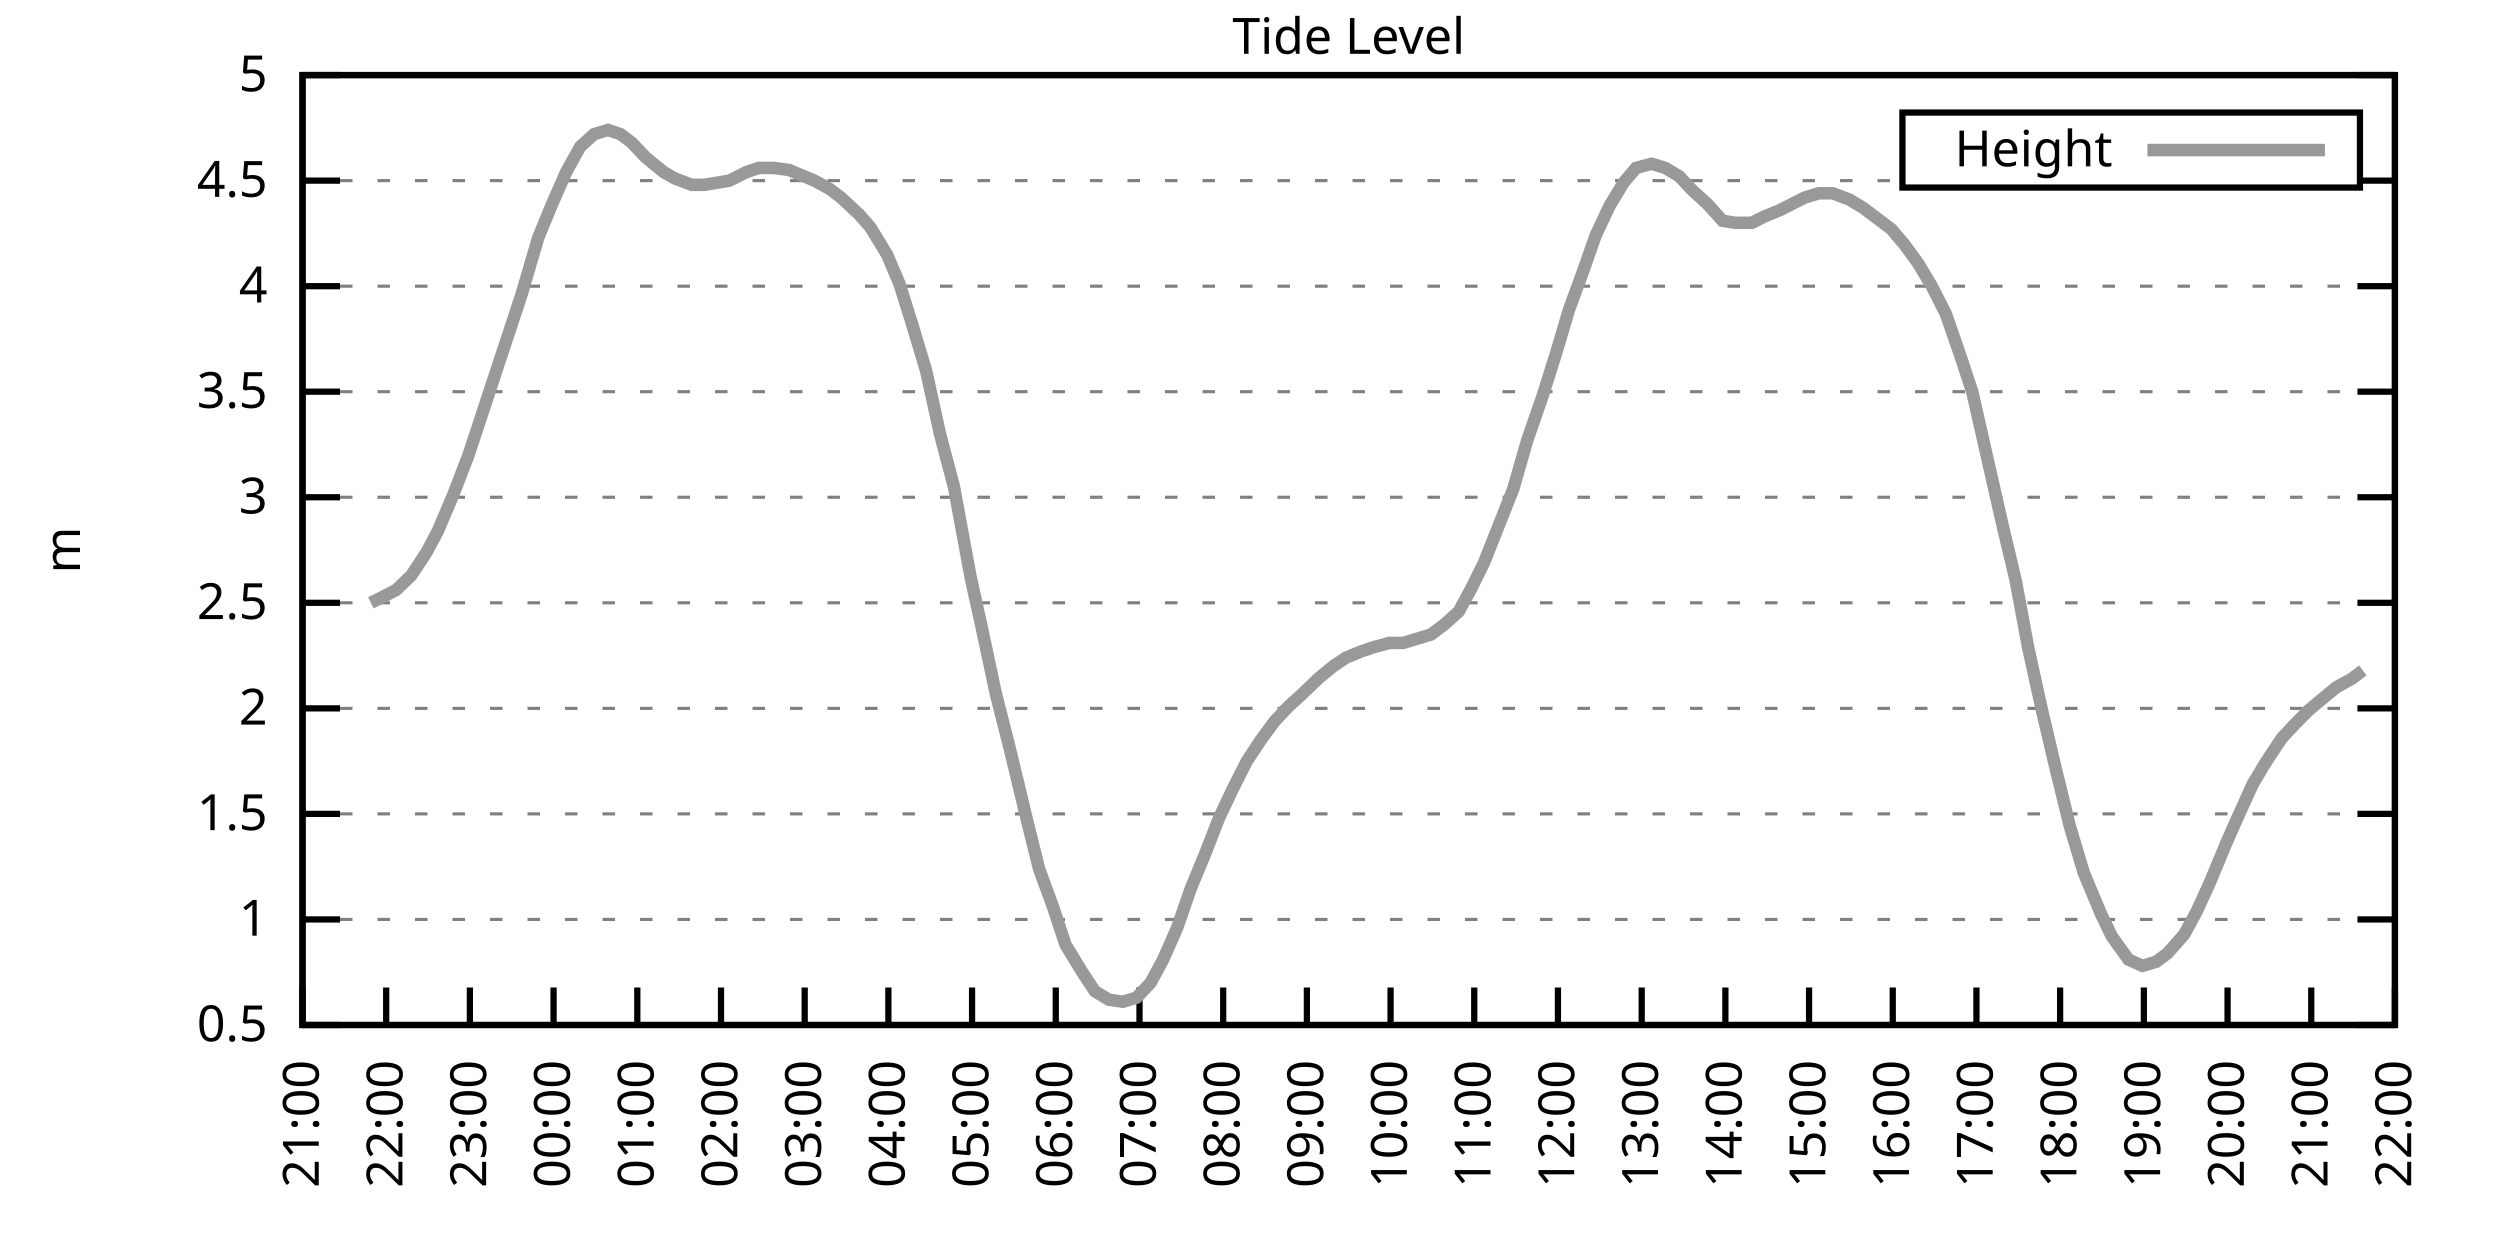
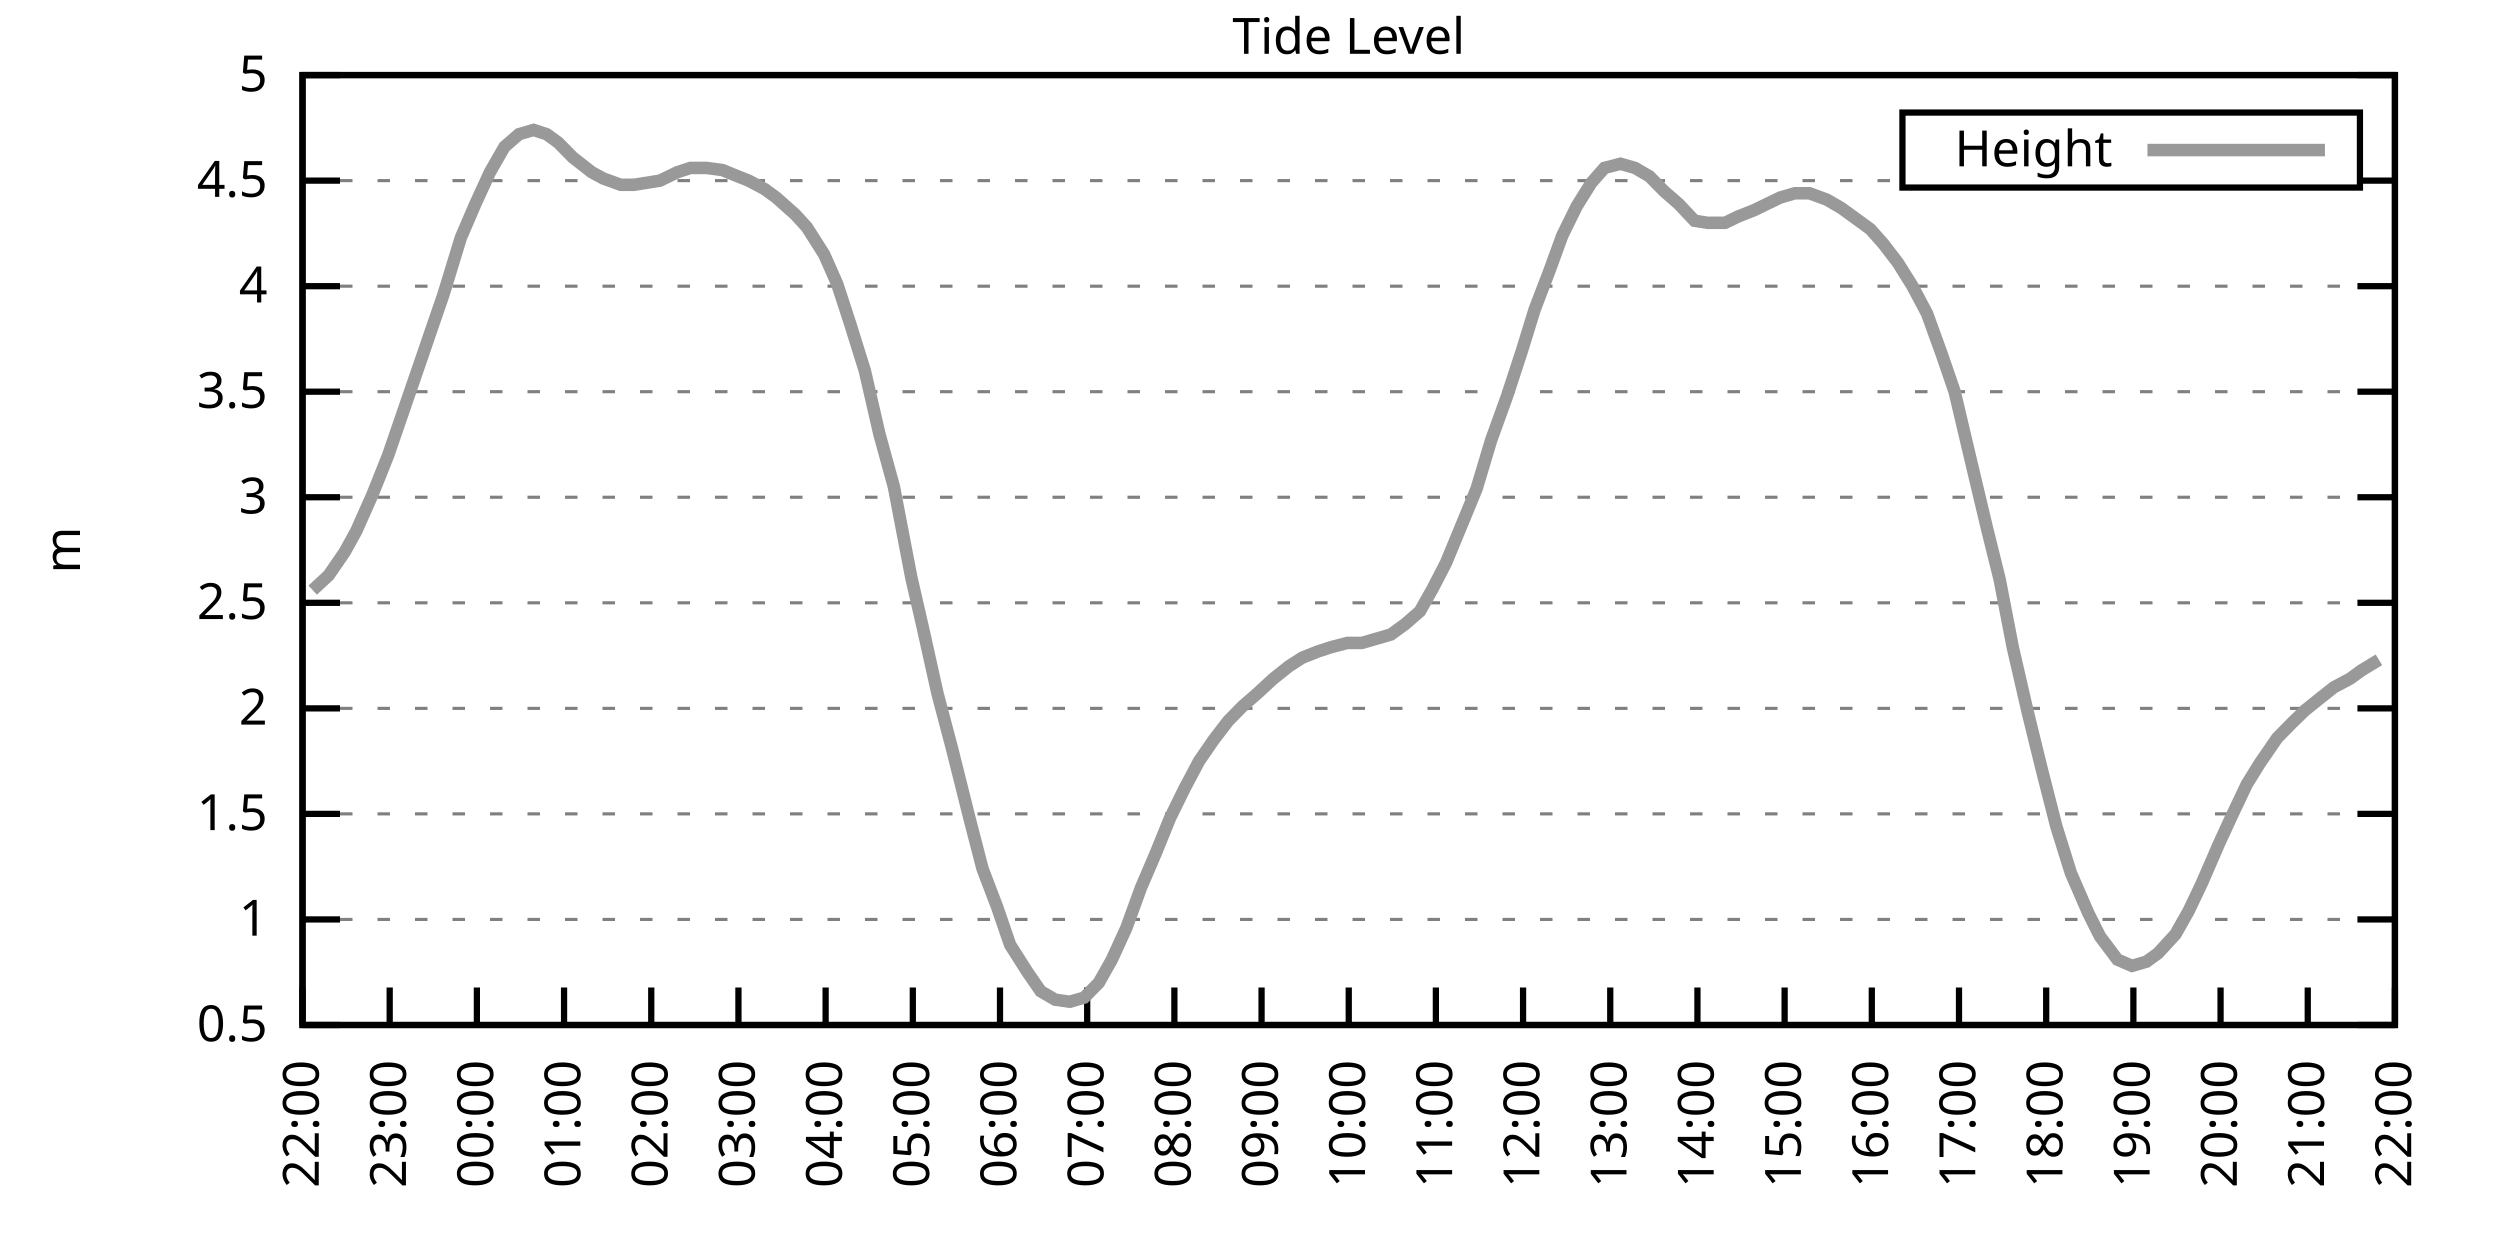
<svg xmlns="http://www.w3.org/2000/svg" xmlns:xlink="http://www.w3.org/1999/xlink" width="400" height="200" viewBox="0 0 400 200">
  <g id="gnuplot_canvas">
    <rect x="0" y="0" width="400" height="200" fill="none" />
    <defs>
      <circle id="gpDot" r="0.5" stroke-width="0.5" stroke="currentColor" />
      <path id="gpPt0" stroke-width="0.333" stroke="currentColor" d="M-1,0 h2 M0,-1 v2" />
      <path id="gpPt1" stroke-width="0.333" stroke="currentColor" d="M-1,-1 L1,1 M1,-1 L-1,1" />
      <path id="gpPt2" stroke-width="0.333" stroke="currentColor" d="M-1,0 L1,0 M0,-1 L0,1 M-1,-1 L1,1 M-1,1 L1,-1" />
      <rect id="gpPt3" stroke-width="0.333" stroke="currentColor" x="-1" y="-1" width="2" height="2" />
      <rect id="gpPt4" stroke-width="0.333" stroke="currentColor" fill="currentColor" x="-1" y="-1" width="2" height="2" />
      <circle id="gpPt5" stroke-width="0.333" stroke="currentColor" cx="0" cy="0" r="1" />
      <use xlink:href="#gpPt5" id="gpPt6" fill="currentColor" stroke="none" />
      <path id="gpPt7" stroke-width="0.333" stroke="currentColor" d="M0,-1.33 L-1.33,0.67 L1.33,0.67 z" />
      <use xlink:href="#gpPt7" id="gpPt8" fill="currentColor" stroke="none" />
      <use xlink:href="#gpPt7" id="gpPt9" stroke="currentColor" transform="rotate(180)" />
      <use xlink:href="#gpPt9" id="gpPt10" fill="currentColor" stroke="none" />
      <use xlink:href="#gpPt3" id="gpPt11" stroke="currentColor" transform="rotate(45)" />
      <use xlink:href="#gpPt11" id="gpPt12" fill="currentColor" stroke="none" />
      <path id="gpPt13" stroke-width="0.333" stroke="currentColor" d="M0,1.330 L1.265,0.411 L0.782,-1.067 L-0.782,-1.076 L-1.265,0.411 z" />
      <use xlink:href="#gpPt13" id="gpPt14" fill="currentColor" stroke="none" />
      <filter id="textbox" filterUnits="objectBoundingBox" x="0" y="0" height="1" width="1">
        <feFlood flood-color="white" flood-opacity="1" result="bgnd" />
        <feComposite in="SourceGraphic" in2="bgnd" operator="atop" />
      </filter>
      <filter id="greybox" filterUnits="objectBoundingBox" x="0" y="0" height="1" width="1">
        <feFlood flood-color="lightgrey" flood-opacity="1" result="grey" />
        <feComposite in="SourceGraphic" in2="grey" operator="atop" />
      </filter>
    </defs>
    <g fill="none" color="white" stroke="currentColor" stroke-width="1.00" stroke-linecap="butt" stroke-linejoin="miter">
</g>
    <g fill="none" color="black" stroke="currentColor" stroke-width="1.00" stroke-linecap="butt" stroke-linejoin="miter">
      <g stroke="none" shape-rendering="crispEdges">
        <polygon fill="rgb(255, 255, 255)" points="48.40,164.00 383.18,164.00 383.18,12.02 48.40,12.02 " />
      </g>
    </g>
    <g fill="none" color="black" stroke="currentColor" stroke-width="1.00" stroke-linecap="butt" stroke-linejoin="miter">
</g>
    <g fill="none" color="black" stroke="black" stroke-width="0.50" stroke-linecap="butt" stroke-linejoin="miter">
</g>
    <g fill="none" color="gray" stroke="currentColor" stroke-width="0.50" stroke-linecap="butt" stroke-linejoin="miter">
      <path stroke="gray" stroke-dasharray="2,4" class="gridline" d="M48.40,164.00 L383.19,164.00  " />
    </g>
    <g fill="none" color="gray" stroke="gray" stroke-width="1.00" stroke-linecap="butt" stroke-linejoin="miter">
</g>
    <g fill="none" color="black" stroke="currentColor" stroke-width="1.00" stroke-linecap="butt" stroke-linejoin="miter">
      <path stroke="black" d="M48.40,164.00 L54.40,164.00 M383.19,164.00 L377.19,164.00  " />
      <g transform="translate(42.80,166.60)" stroke="none" fill="black" font-family="Sans" font-size="8.00" text-anchor="end">
        <text>
          <tspan font-family="Sans"> 0.5</tspan>
        </text>
      </g>
    </g>
    <g fill="none" color="black" stroke="currentColor" stroke-width="1.00" stroke-linecap="butt" stroke-linejoin="miter">
</g>
    <g fill="none" color="black" stroke="black" stroke-width="0.50" stroke-linecap="butt" stroke-linejoin="miter">
</g>
    <g fill="none" color="gray" stroke="currentColor" stroke-width="0.50" stroke-linecap="butt" stroke-linejoin="miter">
      <path stroke="gray" stroke-dasharray="2,4" class="gridline" d="M48.40,147.11 L383.19,147.11  " />
    </g>
    <g fill="none" color="gray" stroke="gray" stroke-width="1.00" stroke-linecap="butt" stroke-linejoin="miter">
</g>
    <g fill="none" color="black" stroke="currentColor" stroke-width="1.00" stroke-linecap="butt" stroke-linejoin="miter">
      <path stroke="black" d="M48.40,147.11 L54.40,147.11 M383.19,147.11 L377.19,147.11  " />
      <g transform="translate(42.80,149.71)" stroke="none" fill="black" font-family="Sans" font-size="8.00" text-anchor="end">
        <text>
          <tspan font-family="Sans"> 1</tspan>
        </text>
      </g>
    </g>
    <g fill="none" color="black" stroke="currentColor" stroke-width="1.00" stroke-linecap="butt" stroke-linejoin="miter">
</g>
    <g fill="none" color="black" stroke="black" stroke-width="0.50" stroke-linecap="butt" stroke-linejoin="miter">
</g>
    <g fill="none" color="gray" stroke="currentColor" stroke-width="0.50" stroke-linecap="butt" stroke-linejoin="miter">
      <path stroke="gray" stroke-dasharray="2,4" class="gridline" d="M48.40,130.22 L383.19,130.22  " />
    </g>
    <g fill="none" color="gray" stroke="gray" stroke-width="1.00" stroke-linecap="butt" stroke-linejoin="miter">
</g>
    <g fill="none" color="black" stroke="currentColor" stroke-width="1.00" stroke-linecap="butt" stroke-linejoin="miter">
      <path stroke="black" d="M48.40,130.22 L54.40,130.22 M383.19,130.22 L377.19,130.22  " />
      <g transform="translate(42.80,132.82)" stroke="none" fill="black" font-family="Sans" font-size="8.00" text-anchor="end">
        <text>
          <tspan font-family="Sans"> 1.5</tspan>
        </text>
      </g>
    </g>
    <g fill="none" color="black" stroke="currentColor" stroke-width="1.00" stroke-linecap="butt" stroke-linejoin="miter">
</g>
    <g fill="none" color="black" stroke="black" stroke-width="0.50" stroke-linecap="butt" stroke-linejoin="miter">
</g>
    <g fill="none" color="gray" stroke="currentColor" stroke-width="0.50" stroke-linecap="butt" stroke-linejoin="miter">
      <path stroke="gray" stroke-dasharray="2,4" class="gridline" d="M48.40,113.34 L383.19,113.34  " />
    </g>
    <g fill="none" color="gray" stroke="gray" stroke-width="1.00" stroke-linecap="butt" stroke-linejoin="miter">
</g>
    <g fill="none" color="black" stroke="currentColor" stroke-width="1.00" stroke-linecap="butt" stroke-linejoin="miter">
      <path stroke="black" d="M48.40,113.34 L54.40,113.34 M383.19,113.34 L377.19,113.34  " />
      <g transform="translate(42.80,115.94)" stroke="none" fill="black" font-family="Sans" font-size="8.00" text-anchor="end">
        <text>
          <tspan font-family="Sans"> 2</tspan>
        </text>
      </g>
    </g>
    <g fill="none" color="black" stroke="currentColor" stroke-width="1.00" stroke-linecap="butt" stroke-linejoin="miter">
</g>
    <g fill="none" color="black" stroke="black" stroke-width="0.50" stroke-linecap="butt" stroke-linejoin="miter">
</g>
    <g fill="none" color="gray" stroke="currentColor" stroke-width="0.50" stroke-linecap="butt" stroke-linejoin="miter">
      <path stroke="gray" stroke-dasharray="2,4" class="gridline" d="M48.40,96.45 L383.19,96.45  " />
    </g>
    <g fill="none" color="gray" stroke="gray" stroke-width="1.00" stroke-linecap="butt" stroke-linejoin="miter">
</g>
    <g fill="none" color="black" stroke="currentColor" stroke-width="1.00" stroke-linecap="butt" stroke-linejoin="miter">
      <path stroke="black" d="M48.40,96.45 L54.40,96.45 M383.19,96.45 L377.19,96.45  " />
      <g transform="translate(42.80,99.05)" stroke="none" fill="black" font-family="Sans" font-size="8.00" text-anchor="end">
        <text>
          <tspan font-family="Sans"> 2.5</tspan>
        </text>
      </g>
    </g>
    <g fill="none" color="black" stroke="currentColor" stroke-width="1.00" stroke-linecap="butt" stroke-linejoin="miter">
</g>
    <g fill="none" color="black" stroke="black" stroke-width="0.50" stroke-linecap="butt" stroke-linejoin="miter">
</g>
    <g fill="none" color="gray" stroke="currentColor" stroke-width="0.50" stroke-linecap="butt" stroke-linejoin="miter">
      <path stroke="gray" stroke-dasharray="2,4" class="gridline" d="M48.40,79.56 L383.19,79.56  " />
    </g>
    <g fill="none" color="gray" stroke="gray" stroke-width="1.00" stroke-linecap="butt" stroke-linejoin="miter">
</g>
    <g fill="none" color="black" stroke="currentColor" stroke-width="1.00" stroke-linecap="butt" stroke-linejoin="miter">
      <path stroke="black" d="M48.40,79.56 L54.40,79.56 M383.19,79.56 L377.19,79.56  " />
      <g transform="translate(42.80,82.16)" stroke="none" fill="black" font-family="Sans" font-size="8.00" text-anchor="end">
        <text>
          <tspan font-family="Sans"> 3</tspan>
        </text>
      </g>
    </g>
    <g fill="none" color="black" stroke="currentColor" stroke-width="1.00" stroke-linecap="butt" stroke-linejoin="miter">
</g>
    <g fill="none" color="black" stroke="black" stroke-width="0.50" stroke-linecap="butt" stroke-linejoin="miter">
</g>
    <g fill="none" color="gray" stroke="currentColor" stroke-width="0.50" stroke-linecap="butt" stroke-linejoin="miter">
      <path stroke="gray" stroke-dasharray="2,4" class="gridline" d="M48.40,62.67 L383.19,62.67  " />
    </g>
    <g fill="none" color="gray" stroke="gray" stroke-width="1.00" stroke-linecap="butt" stroke-linejoin="miter">
</g>
    <g fill="none" color="black" stroke="currentColor" stroke-width="1.00" stroke-linecap="butt" stroke-linejoin="miter">
      <path stroke="black" d="M48.40,62.67 L54.40,62.67 M383.19,62.67 L377.19,62.67  " />
      <g transform="translate(42.80,65.27)" stroke="none" fill="black" font-family="Sans" font-size="8.00" text-anchor="end">
        <text>
          <tspan font-family="Sans"> 3.5</tspan>
        </text>
      </g>
    </g>
    <g fill="none" color="black" stroke="currentColor" stroke-width="1.00" stroke-linecap="butt" stroke-linejoin="miter">
</g>
    <g fill="none" color="black" stroke="black" stroke-width="0.50" stroke-linecap="butt" stroke-linejoin="miter">
</g>
    <g fill="none" color="gray" stroke="currentColor" stroke-width="0.50" stroke-linecap="butt" stroke-linejoin="miter">
      <path stroke="gray" stroke-dasharray="2,4" class="gridline" d="M48.40,45.79 L383.19,45.79  " />
    </g>
    <g fill="none" color="gray" stroke="gray" stroke-width="1.00" stroke-linecap="butt" stroke-linejoin="miter">
</g>
    <g fill="none" color="black" stroke="currentColor" stroke-width="1.00" stroke-linecap="butt" stroke-linejoin="miter">
      <path stroke="black" d="M48.40,45.79 L54.40,45.79 M383.19,45.79 L377.19,45.79  " />
      <g transform="translate(42.80,48.39)" stroke="none" fill="black" font-family="Sans" font-size="8.00" text-anchor="end">
        <text>
          <tspan font-family="Sans"> 4</tspan>
        </text>
      </g>
    </g>
    <g fill="none" color="black" stroke="currentColor" stroke-width="1.00" stroke-linecap="butt" stroke-linejoin="miter">
</g>
    <g fill="none" color="black" stroke="black" stroke-width="0.50" stroke-linecap="butt" stroke-linejoin="miter">
</g>
    <g fill="none" color="gray" stroke="currentColor" stroke-width="0.50" stroke-linecap="butt" stroke-linejoin="miter">
      <path stroke="gray" stroke-dasharray="2,4" class="gridline" d="M48.40,28.90 L304.39,28.90 M377.59,28.90 L383.19,28.90  " />
    </g>
    <g fill="none" color="gray" stroke="gray" stroke-width="1.00" stroke-linecap="butt" stroke-linejoin="miter">
</g>
    <g fill="none" color="black" stroke="currentColor" stroke-width="1.00" stroke-linecap="butt" stroke-linejoin="miter">
      <path stroke="black" d="M48.40,28.90 L54.40,28.90 M383.19,28.90 L377.19,28.90  " />
      <g transform="translate(42.80,31.50)" stroke="none" fill="black" font-family="Sans" font-size="8.00" text-anchor="end">
        <text>
          <tspan font-family="Sans"> 4.5</tspan>
        </text>
      </g>
    </g>
    <g fill="none" color="black" stroke="currentColor" stroke-width="1.00" stroke-linecap="butt" stroke-linejoin="miter">
</g>
    <g fill="none" color="black" stroke="black" stroke-width="0.50" stroke-linecap="butt" stroke-linejoin="miter">
</g>
    <g fill="none" color="gray" stroke="currentColor" stroke-width="0.50" stroke-linecap="butt" stroke-linejoin="miter">
      <path stroke="gray" stroke-dasharray="2,4" class="gridline" d="M48.40,12.01 L383.19,12.01  " />
    </g>
    <g fill="none" color="gray" stroke="gray" stroke-width="1.00" stroke-linecap="butt" stroke-linejoin="miter">
</g>
    <g fill="none" color="black" stroke="currentColor" stroke-width="1.00" stroke-linecap="butt" stroke-linejoin="miter">
      <path stroke="black" d="M48.40,12.01 L54.40,12.01 M383.19,12.01 L377.19,12.01  " />
      <g transform="translate(42.80,14.61)" stroke="none" fill="black" font-family="Sans" font-size="8.00" text-anchor="end">
        <text>
          <tspan font-family="Sans"> 5</tspan>
        </text>
      </g>
    </g>
    <g fill="none" color="black" stroke="currentColor" stroke-width="1.00" stroke-linecap="butt" stroke-linejoin="miter">
      <path stroke="black" d="M48.40,164.00 L48.40,158.00  " />
      <g transform="translate(51.00,169.60) rotate(270.00)" stroke="none" fill="black" font-family="Sans" font-size="8.00" text-anchor="end">
        <text>
-           <tspan font-family="Sans">21:00</tspan>
-         </text>
-       </g>
-     </g>
-     <g fill="none" color="black" stroke="currentColor" stroke-width="1.00" stroke-linecap="butt" stroke-linejoin="miter">
-       <path stroke="black" d="M61.79,164.00 L61.79,158.00  " />
-       <g transform="translate(64.39,169.60) rotate(270.00)" stroke="none" fill="black" font-family="Sans" font-size="8.00" text-anchor="end">
-         <text>
          <tspan font-family="Sans">22:00</tspan>
        </text>
      </g>
    </g>
    <g fill="none" color="black" stroke="currentColor" stroke-width="1.00" stroke-linecap="butt" stroke-linejoin="miter">
-       <path stroke="black" d="M75.18,164.00 L75.18,158.00  " />
-       <g transform="translate(77.78,169.60) rotate(270.00)" stroke="none" fill="black" font-family="Sans" font-size="8.00" text-anchor="end">
+       <path stroke="black" d="M62.35,164.00 L62.35,158.00  " />
+       <g transform="translate(64.95,169.60) rotate(270.00)" stroke="none" fill="black" font-family="Sans" font-size="8.00" text-anchor="end">
        <text>
          <tspan font-family="Sans">23:00</tspan>
        </text>
      </g>
    </g>
    <g fill="none" color="black" stroke="currentColor" stroke-width="1.00" stroke-linecap="butt" stroke-linejoin="miter">
-       <path stroke="black" d="M88.57,164.00 L88.57,158.00  " />
-       <g transform="translate(91.17,169.60) rotate(270.00)" stroke="none" fill="black" font-family="Sans" font-size="8.00" text-anchor="end">
+       <path stroke="black" d="M76.30,164.00 L76.30,158.00  " />
+       <g transform="translate(78.90,169.60) rotate(270.00)" stroke="none" fill="black" font-family="Sans" font-size="8.00" text-anchor="end">
        <text>
          <tspan font-family="Sans">00:00</tspan>
        </text>
      </g>
    </g>
    <g fill="none" color="black" stroke="currentColor" stroke-width="1.00" stroke-linecap="butt" stroke-linejoin="miter">
-       <path stroke="black" d="M101.97,164.00 L101.97,158.00  " />
-       <g transform="translate(104.57,169.60) rotate(270.00)" stroke="none" fill="black" font-family="Sans" font-size="8.00" text-anchor="end">
+       <path stroke="black" d="M90.25,164.00 L90.25,158.00  " />
+       <g transform="translate(92.85,169.60) rotate(270.00)" stroke="none" fill="black" font-family="Sans" font-size="8.00" text-anchor="end">
        <text>
          <tspan font-family="Sans">01:00</tspan>
        </text>
      </g>
    </g>
    <g fill="none" color="black" stroke="currentColor" stroke-width="1.00" stroke-linecap="butt" stroke-linejoin="miter">
-       <path stroke="black" d="M115.36,164.00 L115.36,158.00  " />
-       <g transform="translate(117.96,169.60) rotate(270.00)" stroke="none" fill="black" font-family="Sans" font-size="8.00" text-anchor="end">
+       <path stroke="black" d="M104.20,164.00 L104.20,158.00  " />
+       <g transform="translate(106.80,169.60) rotate(270.00)" stroke="none" fill="black" font-family="Sans" font-size="8.00" text-anchor="end">
        <text>
          <tspan font-family="Sans">02:00</tspan>
        </text>
      </g>
    </g>
    <g fill="none" color="black" stroke="currentColor" stroke-width="1.00" stroke-linecap="butt" stroke-linejoin="miter">
-       <path stroke="black" d="M128.75,164.00 L128.75,158.00  " />
-       <g transform="translate(131.35,169.60) rotate(270.00)" stroke="none" fill="black" font-family="Sans" font-size="8.00" text-anchor="end">
+       <path stroke="black" d="M118.15,164.00 L118.15,158.00  " />
+       <g transform="translate(120.75,169.60) rotate(270.00)" stroke="none" fill="black" font-family="Sans" font-size="8.00" text-anchor="end">
        <text>
          <tspan font-family="Sans">03:00</tspan>
        </text>
      </g>
    </g>
    <g fill="none" color="black" stroke="currentColor" stroke-width="1.00" stroke-linecap="butt" stroke-linejoin="miter">
-       <path stroke="black" d="M142.14,164.00 L142.14,158.00  " />
-       <g transform="translate(144.74,169.60) rotate(270.00)" stroke="none" fill="black" font-family="Sans" font-size="8.00" text-anchor="end">
+       <path stroke="black" d="M132.10,164.00 L132.10,158.00  " />
+       <g transform="translate(134.70,169.60) rotate(270.00)" stroke="none" fill="black" font-family="Sans" font-size="8.00" text-anchor="end">
        <text>
          <tspan font-family="Sans">04:00</tspan>
        </text>
      </g>
    </g>
    <g fill="none" color="black" stroke="currentColor" stroke-width="1.00" stroke-linecap="butt" stroke-linejoin="miter">
-       <path stroke="black" d="M155.53,164.00 L155.53,158.00  " />
-       <g transform="translate(158.13,169.60) rotate(270.00)" stroke="none" fill="black" font-family="Sans" font-size="8.00" text-anchor="end">
+       <path stroke="black" d="M146.05,164.00 L146.05,158.00  " />
+       <g transform="translate(148.65,169.60) rotate(270.00)" stroke="none" fill="black" font-family="Sans" font-size="8.00" text-anchor="end">
        <text>
          <tspan font-family="Sans">05:00</tspan>
        </text>
      </g>
    </g>
    <g fill="none" color="black" stroke="currentColor" stroke-width="1.00" stroke-linecap="butt" stroke-linejoin="miter">
-       <path stroke="black" d="M168.92,164.00 L168.92,158.00  " />
-       <g transform="translate(171.52,169.60) rotate(270.00)" stroke="none" fill="black" font-family="Sans" font-size="8.00" text-anchor="end">
+       <path stroke="black" d="M160.00,164.00 L160.00,158.00  " />
+       <g transform="translate(162.60,169.60) rotate(270.00)" stroke="none" fill="black" font-family="Sans" font-size="8.00" text-anchor="end">
        <text>
          <tspan font-family="Sans">06:00</tspan>
        </text>
      </g>
    </g>
    <g fill="none" color="black" stroke="currentColor" stroke-width="1.00" stroke-linecap="butt" stroke-linejoin="miter">
-       <path stroke="black" d="M182.32,164.00 L182.32,158.00  " />
-       <g transform="translate(184.92,169.60) rotate(270.00)" stroke="none" fill="black" font-family="Sans" font-size="8.00" text-anchor="end">
+       <path stroke="black" d="M173.95,164.00 L173.95,158.00  " />
+       <g transform="translate(176.55,169.60) rotate(270.00)" stroke="none" fill="black" font-family="Sans" font-size="8.00" text-anchor="end">
        <text>
          <tspan font-family="Sans">07:00</tspan>
        </text>
      </g>
    </g>
    <g fill="none" color="black" stroke="currentColor" stroke-width="1.00" stroke-linecap="butt" stroke-linejoin="miter">
-       <path stroke="black" d="M195.71,164.00 L195.71,158.00  " />
-       <g transform="translate(198.31,169.60) rotate(270.00)" stroke="none" fill="black" font-family="Sans" font-size="8.00" text-anchor="end">
+       <path stroke="black" d="M187.90,164.00 L187.90,158.00  " />
+       <g transform="translate(190.50,169.60) rotate(270.00)" stroke="none" fill="black" font-family="Sans" font-size="8.00" text-anchor="end">
        <text>
          <tspan font-family="Sans">08:00</tspan>
        </text>
      </g>
    </g>
    <g fill="none" color="black" stroke="currentColor" stroke-width="1.00" stroke-linecap="butt" stroke-linejoin="miter">
-       <path stroke="black" d="M209.10,164.00 L209.10,158.00  " />
-       <g transform="translate(211.70,169.60) rotate(270.00)" stroke="none" fill="black" font-family="Sans" font-size="8.00" text-anchor="end">
+       <path stroke="black" d="M201.85,164.00 L201.85,158.00  " />
+       <g transform="translate(204.45,169.60) rotate(270.00)" stroke="none" fill="black" font-family="Sans" font-size="8.00" text-anchor="end">
        <text>
          <tspan font-family="Sans">09:00</tspan>
        </text>
      </g>
    </g>
    <g fill="none" color="black" stroke="currentColor" stroke-width="1.00" stroke-linecap="butt" stroke-linejoin="miter">
-       <path stroke="black" d="M222.49,164.00 L222.49,158.00  " />
-       <g transform="translate(225.09,169.60) rotate(270.00)" stroke="none" fill="black" font-family="Sans" font-size="8.00" text-anchor="end">
+       <path stroke="black" d="M215.80,164.00 L215.80,158.00  " />
+       <g transform="translate(218.40,169.60) rotate(270.00)" stroke="none" fill="black" font-family="Sans" font-size="8.00" text-anchor="end">
        <text>
          <tspan font-family="Sans">10:00</tspan>
        </text>
      </g>
    </g>
    <g fill="none" color="black" stroke="currentColor" stroke-width="1.00" stroke-linecap="butt" stroke-linejoin="miter">
-       <path stroke="black" d="M235.88,164.00 L235.88,158.00  " />
-       <g transform="translate(238.48,169.60) rotate(270.00)" stroke="none" fill="black" font-family="Sans" font-size="8.00" text-anchor="end">
+       <path stroke="black" d="M229.74,164.00 L229.74,158.00  " />
+       <g transform="translate(232.34,169.60) rotate(270.00)" stroke="none" fill="black" font-family="Sans" font-size="8.00" text-anchor="end">
        <text>
          <tspan font-family="Sans">11:00</tspan>
        </text>
      </g>
    </g>
    <g fill="none" color="black" stroke="currentColor" stroke-width="1.00" stroke-linecap="butt" stroke-linejoin="miter">
-       <path stroke="black" d="M249.27,164.00 L249.27,158.00  " />
-       <g transform="translate(251.87,169.60) rotate(270.00)" stroke="none" fill="black" font-family="Sans" font-size="8.00" text-anchor="end">
+       <path stroke="black" d="M243.69,164.00 L243.69,158.00  " />
+       <g transform="translate(246.29,169.60) rotate(270.00)" stroke="none" fill="black" font-family="Sans" font-size="8.00" text-anchor="end">
        <text>
          <tspan font-family="Sans">12:00</tspan>
        </text>
      </g>
    </g>
    <g fill="none" color="black" stroke="currentColor" stroke-width="1.00" stroke-linecap="butt" stroke-linejoin="miter">
-       <path stroke="black" d="M262.67,164.00 L262.67,158.00  " />
-       <g transform="translate(265.27,169.60) rotate(270.00)" stroke="none" fill="black" font-family="Sans" font-size="8.00" text-anchor="end">
+       <path stroke="black" d="M257.64,164.00 L257.64,158.00  " />
+       <g transform="translate(260.24,169.60) rotate(270.00)" stroke="none" fill="black" font-family="Sans" font-size="8.00" text-anchor="end">
        <text>
          <tspan font-family="Sans">13:00</tspan>
        </text>
      </g>
    </g>
    <g fill="none" color="black" stroke="currentColor" stroke-width="1.00" stroke-linecap="butt" stroke-linejoin="miter">
-       <path stroke="black" d="M276.06,164.00 L276.06,158.00  " />
-       <g transform="translate(278.66,169.60) rotate(270.00)" stroke="none" fill="black" font-family="Sans" font-size="8.00" text-anchor="end">
+       <path stroke="black" d="M271.59,164.00 L271.59,158.00  " />
+       <g transform="translate(274.19,169.60) rotate(270.00)" stroke="none" fill="black" font-family="Sans" font-size="8.00" text-anchor="end">
        <text>
          <tspan font-family="Sans">14:00</tspan>
        </text>
      </g>
    </g>
    <g fill="none" color="black" stroke="currentColor" stroke-width="1.00" stroke-linecap="butt" stroke-linejoin="miter">
-       <path stroke="black" d="M289.45,164.00 L289.45,158.00  " />
-       <g transform="translate(292.05,169.60) rotate(270.00)" stroke="none" fill="black" font-family="Sans" font-size="8.00" text-anchor="end">
+       <path stroke="black" d="M285.54,164.00 L285.54,158.00  " />
+       <g transform="translate(288.14,169.60) rotate(270.00)" stroke="none" fill="black" font-family="Sans" font-size="8.00" text-anchor="end">
        <text>
          <tspan font-family="Sans">15:00</tspan>
        </text>
      </g>
    </g>
    <g fill="none" color="black" stroke="currentColor" stroke-width="1.00" stroke-linecap="butt" stroke-linejoin="miter">
-       <path stroke="black" d="M302.84,164.00 L302.84,158.00  " />
-       <g transform="translate(305.44,169.60) rotate(270.00)" stroke="none" fill="black" font-family="Sans" font-size="8.00" text-anchor="end">
+       <path stroke="black" d="M299.49,164.00 L299.49,158.00  " />
+       <g transform="translate(302.09,169.60) rotate(270.00)" stroke="none" fill="black" font-family="Sans" font-size="8.00" text-anchor="end">
        <text>
          <tspan font-family="Sans">16:00</tspan>
        </text>
      </g>
    </g>
    <g fill="none" color="black" stroke="currentColor" stroke-width="1.00" stroke-linecap="butt" stroke-linejoin="miter">
-       <path stroke="black" d="M316.23,164.00 L316.23,158.00  " />
-       <g transform="translate(318.83,169.60) rotate(270.00)" stroke="none" fill="black" font-family="Sans" font-size="8.00" text-anchor="end">
+       <path stroke="black" d="M313.44,164.00 L313.44,158.00  " />
+       <g transform="translate(316.04,169.60) rotate(270.00)" stroke="none" fill="black" font-family="Sans" font-size="8.00" text-anchor="end">
        <text>
          <tspan font-family="Sans">17:00</tspan>
        </text>
      </g>
    </g>
    <g fill="none" color="black" stroke="currentColor" stroke-width="1.00" stroke-linecap="butt" stroke-linejoin="miter">
-       <path stroke="black" d="M329.62,164.00 L329.62,158.00  " />
-       <g transform="translate(332.22,169.60) rotate(270.00)" stroke="none" fill="black" font-family="Sans" font-size="8.00" text-anchor="end">
+       <path stroke="black" d="M327.39,164.00 L327.39,158.00  " />
+       <g transform="translate(329.99,169.60) rotate(270.00)" stroke="none" fill="black" font-family="Sans" font-size="8.00" text-anchor="end">
        <text>
          <tspan font-family="Sans">18:00</tspan>
        </text>
      </g>
    </g>
    <g fill="none" color="black" stroke="currentColor" stroke-width="1.00" stroke-linecap="butt" stroke-linejoin="miter">
-       <path stroke="black" d="M343.02,164.00 L343.02,158.00  " />
-       <g transform="translate(345.62,169.60) rotate(270.00)" stroke="none" fill="black" font-family="Sans" font-size="8.00" text-anchor="end">
+       <path stroke="black" d="M341.34,164.00 L341.34,158.00  " />
+       <g transform="translate(343.94,169.60) rotate(270.00)" stroke="none" fill="black" font-family="Sans" font-size="8.00" text-anchor="end">
        <text>
          <tspan font-family="Sans">19:00</tspan>
        </text>
      </g>
    </g>
    <g fill="none" color="black" stroke="currentColor" stroke-width="1.00" stroke-linecap="butt" stroke-linejoin="miter">
-       <path stroke="black" d="M356.41,164.00 L356.41,158.00  " />
-       <g transform="translate(359.01,169.60) rotate(270.00)" stroke="none" fill="black" font-family="Sans" font-size="8.00" text-anchor="end">
+       <path stroke="black" d="M355.29,164.00 L355.29,158.00  " />
+       <g transform="translate(357.89,169.60) rotate(270.00)" stroke="none" fill="black" font-family="Sans" font-size="8.00" text-anchor="end">
        <text>
          <tspan font-family="Sans">20:00</tspan>
        </text>
      </g>
    </g>
    <g fill="none" color="black" stroke="currentColor" stroke-width="1.00" stroke-linecap="butt" stroke-linejoin="miter">
-       <path stroke="black" d="M369.80,164.00 L369.80,158.00  " />
-       <g transform="translate(372.40,169.60) rotate(270.00)" stroke="none" fill="black" font-family="Sans" font-size="8.00" text-anchor="end">
+       <path stroke="black" d="M369.24,164.00 L369.24,158.00  " />
+       <g transform="translate(371.84,169.60) rotate(270.00)" stroke="none" fill="black" font-family="Sans" font-size="8.00" text-anchor="end">
        <text>
          <tspan font-family="Sans">21:00</tspan>
        </text>
      </g>
    </g>
    <g fill="none" color="black" stroke="currentColor" stroke-width="1.00" stroke-linecap="butt" stroke-linejoin="miter">
      <path stroke="black" d="M383.19,164.00 L383.19,158.00  " />
      <g transform="translate(385.79,169.60) rotate(270.00)" stroke="none" fill="black" font-family="Sans" font-size="8.00" text-anchor="end">
        <text>
          <tspan font-family="Sans">22:00</tspan>
        </text>
      </g>
    </g>
    <g fill="none" color="black" stroke="currentColor" stroke-width="1.00" stroke-linecap="butt" stroke-linejoin="miter">
</g>
    <g fill="none" color="black" stroke="currentColor" stroke-width="1.00" stroke-linecap="butt" stroke-linejoin="miter">
      <path stroke="black" d="M48.40,12.01 L48.40,164.00 L383.19,164.00 L383.19,12.01 L48.40,12.01 Z  " />
    </g>
    <g fill="none" color="black" stroke="currentColor" stroke-width="1.00" stroke-linecap="butt" stroke-linejoin="miter">
</g>
    <g fill="none" color="black" stroke="currentColor" stroke-width="1.00" stroke-linecap="butt" stroke-linejoin="miter">
      <path stroke="black" d="M304.39,30.01 L304.39,18.01 L377.59,18.01 L377.59,30.01 L304.39,30.01 Z  " />
    </g>
    <g id="Tide_level_plot_1">
      <g fill="none" color="white" stroke="black" stroke-width="2.00" stroke-linecap="butt" stroke-linejoin="miter">
</g>
      <g fill="none" color="black" stroke="currentColor" stroke-width="2.00" stroke-linecap="butt" stroke-linejoin="miter">
        <g transform="translate(337.99,26.61)" stroke="none" fill="black" font-family="Sans" font-size="8.00" text-anchor="end">
          <text>
            <tspan font-family="Sans">Height</tspan>
          </text>
        </g>
      </g>
      <g fill="none" color="black" stroke="currentColor" stroke-width="2.00" stroke-linecap="butt" stroke-linejoin="miter">
-         <path stroke="rgb(153, 153, 153)" d="M343.59,24.01 L371.99,24.01 M59.34,96.45 L61.35,95.44 L63.35,94.42 L65.81,92.06 L68.26,88.34 L70.05,84.97   L72.50,79.22 L74.96,72.81 L76.97,66.73 L79.42,59.30 L81.66,52.54 L83.44,47.14 L86.12,38.02 L88.35,32.61   L90.58,27.55 L92.82,23.49 L95.05,21.47 L97.28,20.79 L99.29,21.47 L101.07,22.82 L103.31,25.18 L106.21,27.55   L107.99,28.56 L110.67,29.57 L112.68,29.57 L114.69,29.24 L116.70,28.90 L119.38,27.55 L121.38,26.87 L123.84,26.87   L126.29,27.21 L127.86,27.88 L130.31,28.90 L132.77,30.25 L134.55,31.60 L137.45,34.30 L139.24,36.33 L141.92,40.72   L143.93,45.45 L145.94,51.87 L148.17,59.30 L150.40,69.43 L152.63,77.87 L155.31,92.40 L157.10,100.50 L159.33,110.97   L161.56,119.75 L164.24,130.90 L166.25,139.01 L168.48,145.09 L170.49,151.17 L173.17,155.56 L175.17,158.60 L177.41,159.95   L179.64,160.28 L181.87,159.61 L184.10,157.24 L186.11,153.53 L188.34,148.46 L190.57,142.05 L192.81,136.64 L195.04,130.90   L197.27,126.17 L199.50,121.78 L201.73,118.40 L203.97,115.36 L206.20,113.00 L208.43,110.97 L210.88,108.61 L213.34,106.58   L215.35,105.23 L217.80,104.22 L219.81,103.54 L222.27,102.87 L224.50,102.87 L228.96,101.52 L231.20,99.83 L233.43,97.80   L235.44,94.08 L237.44,90.03 L240.12,83.28 L242.13,78.21 L244.36,70.44 L246.82,63.35 L249.05,56.26 L251.06,49.50   L253.29,43.42 L255.30,37.68 L257.53,32.95 L259.76,29.24 L261.77,26.87 L264.23,26.20 L266.46,26.87 L268.69,28.22   L270.92,30.59 L273.16,32.61 L275.61,35.32 L277.62,35.65 L280.30,35.65 L282.31,34.64 L284.76,33.63 L286.77,32.61   L288.78,31.60 L291.01,30.92 L293.24,30.92 L295.92,31.94 L298.15,33.29 L300.39,34.98 L302.62,36.67 L304.63,39.03   L306.86,42.07 L309.09,45.79 L311.32,50.18 L313.55,56.59 L315.56,62.67 L318.24,74.49 L320.47,84.29 L322.48,92.73   L324.49,103.54 L326.72,113.67 L328.95,123.13 L331.19,132.25 L333.42,139.68 L336.10,146.10 L337.88,149.81 L340.56,153.53   L342.79,154.54 L345.02,153.87 L346.81,152.52 L349.49,149.48 L351.50,145.76 L353.51,141.37 L356.18,134.95 L357.97,130.90   L360.42,125.50 L362.43,122.12 L365.11,118.07 L367.34,115.70 L369.35,113.67 L371.36,111.99 L373.82,109.96 L376.27,108.61   L378.06,107.26  " />
+         <path stroke="rgb(153, 153, 153)" d="M343.59,24.01 L371.99,24.01 M50.03,94.42 L52.58,92.06 L55.14,88.34 L57.00,84.97 L59.56,79.22 L62.12,72.81   L64.21,66.73 L66.77,59.30 L69.09,52.54 L70.95,47.14 L73.74,38.02 L76.07,32.61 L78.39,27.55 L80.72,23.49   L83.04,21.47 L85.37,20.79 L87.46,21.47 L89.32,22.82 L91.64,25.18 L94.67,27.55 L96.53,28.56 L99.32,29.57   L101.41,29.57 L103.50,29.24 L105.59,28.90 L108.38,27.55 L110.48,26.87 L113.03,26.87 L115.59,27.21 L117.22,27.88   L119.78,28.90 L122.33,30.25 L124.19,31.60 L127.22,34.30 L129.08,36.33 L131.87,40.72 L133.96,45.45 L136.05,51.87   L138.37,59.30 L140.70,69.43 L143.02,77.87 L145.81,92.40 L147.67,100.50 L150.00,110.97 L152.32,119.75 L155.11,130.90   L157.21,139.01 L159.53,145.09 L161.62,151.17 L164.41,155.56 L166.51,158.60 L168.83,159.95 L171.16,160.28 L173.48,159.61   L175.81,157.24 L177.90,153.53 L180.22,148.46 L182.55,142.05 L184.87,136.64 L187.20,130.90 L189.52,126.17 L191.85,121.78   L194.17,118.40 L196.50,115.36 L198.82,113.00 L201.15,110.97 L203.71,108.61 L206.26,106.58 L208.36,105.23 L210.91,104.22   L213.01,103.54 L215.56,102.87 L217.89,102.87 L222.54,101.52 L224.86,99.83 L227.19,97.80 L229.28,94.08 L231.37,90.03   L234.16,83.28 L236.25,78.21 L238.58,70.44 L241.14,63.35 L243.46,56.26 L245.55,49.50 L247.88,43.42 L249.97,37.68   L252.30,32.95 L254.62,29.24 L256.71,26.87 L259.27,26.20 L261.60,26.87 L263.92,28.22 L266.25,30.59 L268.57,32.61   L271.13,35.32 L273.22,35.65 L276.01,35.65 L278.10,34.64 L280.66,33.63 L282.75,32.61 L284.85,31.60 L287.17,30.92   L289.50,30.92 L292.29,31.94 L294.61,33.29 L296.94,34.98 L299.26,36.67 L301.35,39.03 L303.68,42.07 L306.00,45.79   L308.33,50.18 L310.65,56.59 L312.74,62.67 L315.53,74.49 L317.86,84.29 L319.95,92.73 L322.04,103.54 L324.37,113.67   L326.69,123.13 L329.02,132.25 L331.34,139.68 L334.13,146.10 L335.99,149.81 L338.78,153.53 L341.11,154.54 L343.43,153.87   L345.29,152.52 L348.08,149.48 L350.18,145.76 L352.27,141.37 L355.06,134.95 L356.92,130.90 L359.48,125.50 L361.57,122.12   L364.36,118.07 L366.68,115.70 L368.78,113.67 L370.87,111.99 L373.43,109.96 L375.98,108.61 L377.84,107.26 L380.63,105.57    " />
      </g>
    </g>
    <g fill="none" color="black" stroke="currentColor" stroke-width="2.00" stroke-linecap="butt" stroke-linejoin="miter">
</g>
    <g fill="none" color="black" stroke="black" stroke-width="1.00" stroke-linecap="butt" stroke-linejoin="miter">
</g>
    <g fill="none" color="black" stroke="currentColor" stroke-width="1.00" stroke-linecap="butt" stroke-linejoin="miter">
      <path stroke="black" d="M48.40,12.01 L48.40,164.00 L383.19,164.00 L383.19,12.01 L48.40,12.01 Z  " />
      <g transform="translate(12.80,88.01) rotate(270.00)" stroke="none" fill="black" font-family="Sans" font-size="8.00" text-anchor="middle">
        <text>
          <tspan font-family="Sans">m</tspan>
        </text>
      </g>
    </g>
    <g fill="none" color="black" stroke="currentColor" stroke-width="1.00" stroke-linecap="butt" stroke-linejoin="miter">
</g>
    <g fill="none" color="black" stroke="currentColor" stroke-width="1.00" stroke-linecap="butt" stroke-linejoin="miter">
      <g transform="translate(215.79,8.61)" stroke="none" fill="black" font-family="Sans" font-size="8.00" text-anchor="middle">
        <text>
          <tspan font-family="Sans">Tide Level</tspan>
        </text>
      </g>
    </g>
    <g fill="none" color="black" stroke="currentColor" stroke-width="1.00" stroke-linecap="butt" stroke-linejoin="miter">
</g>
  </g>
</svg>
